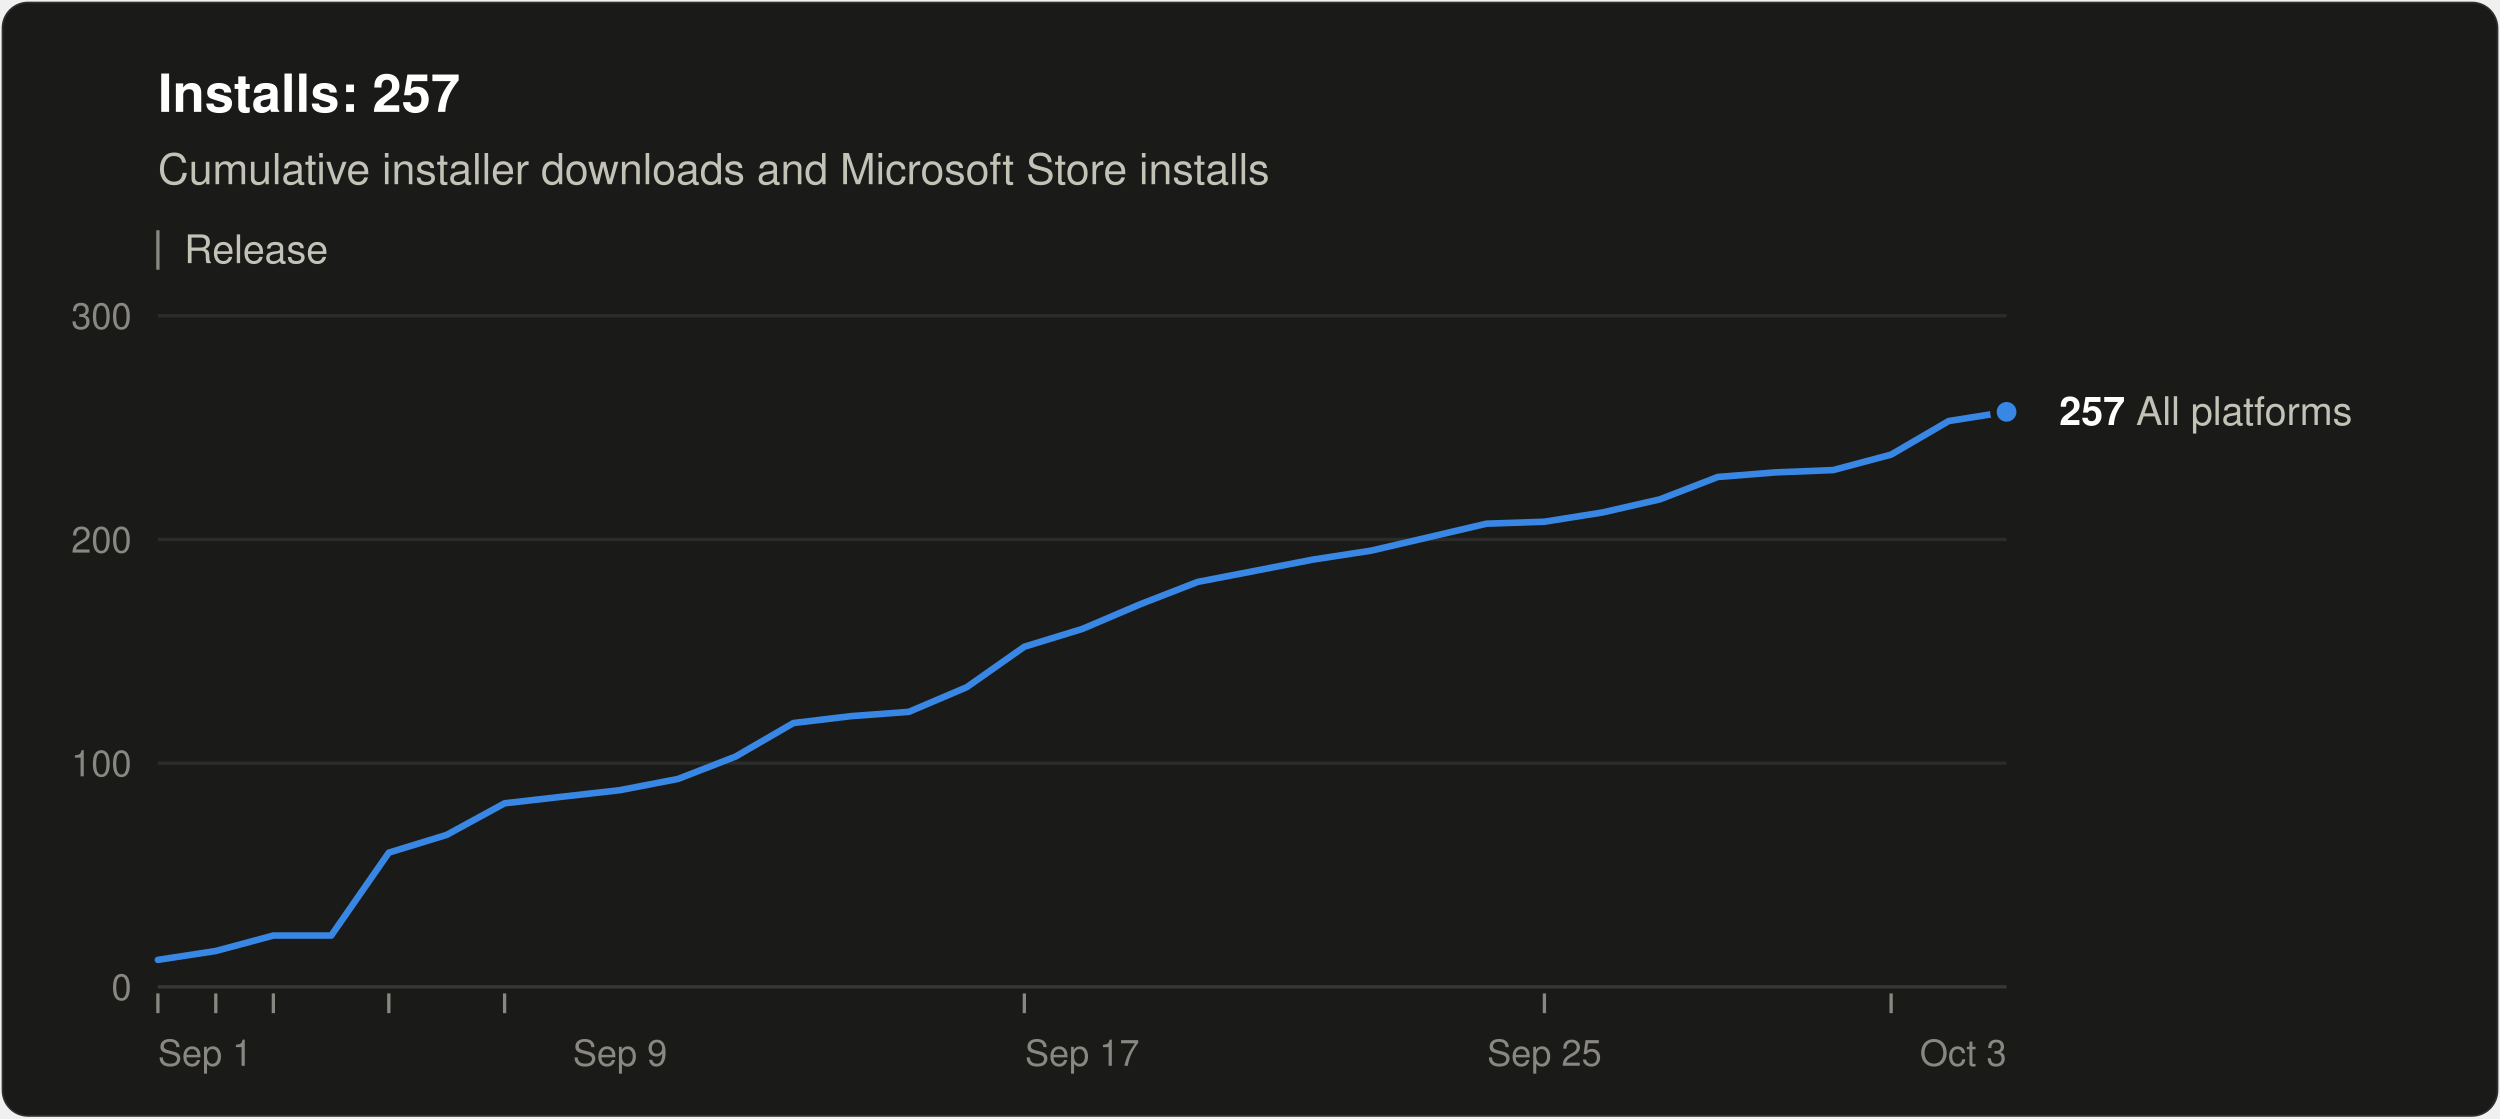
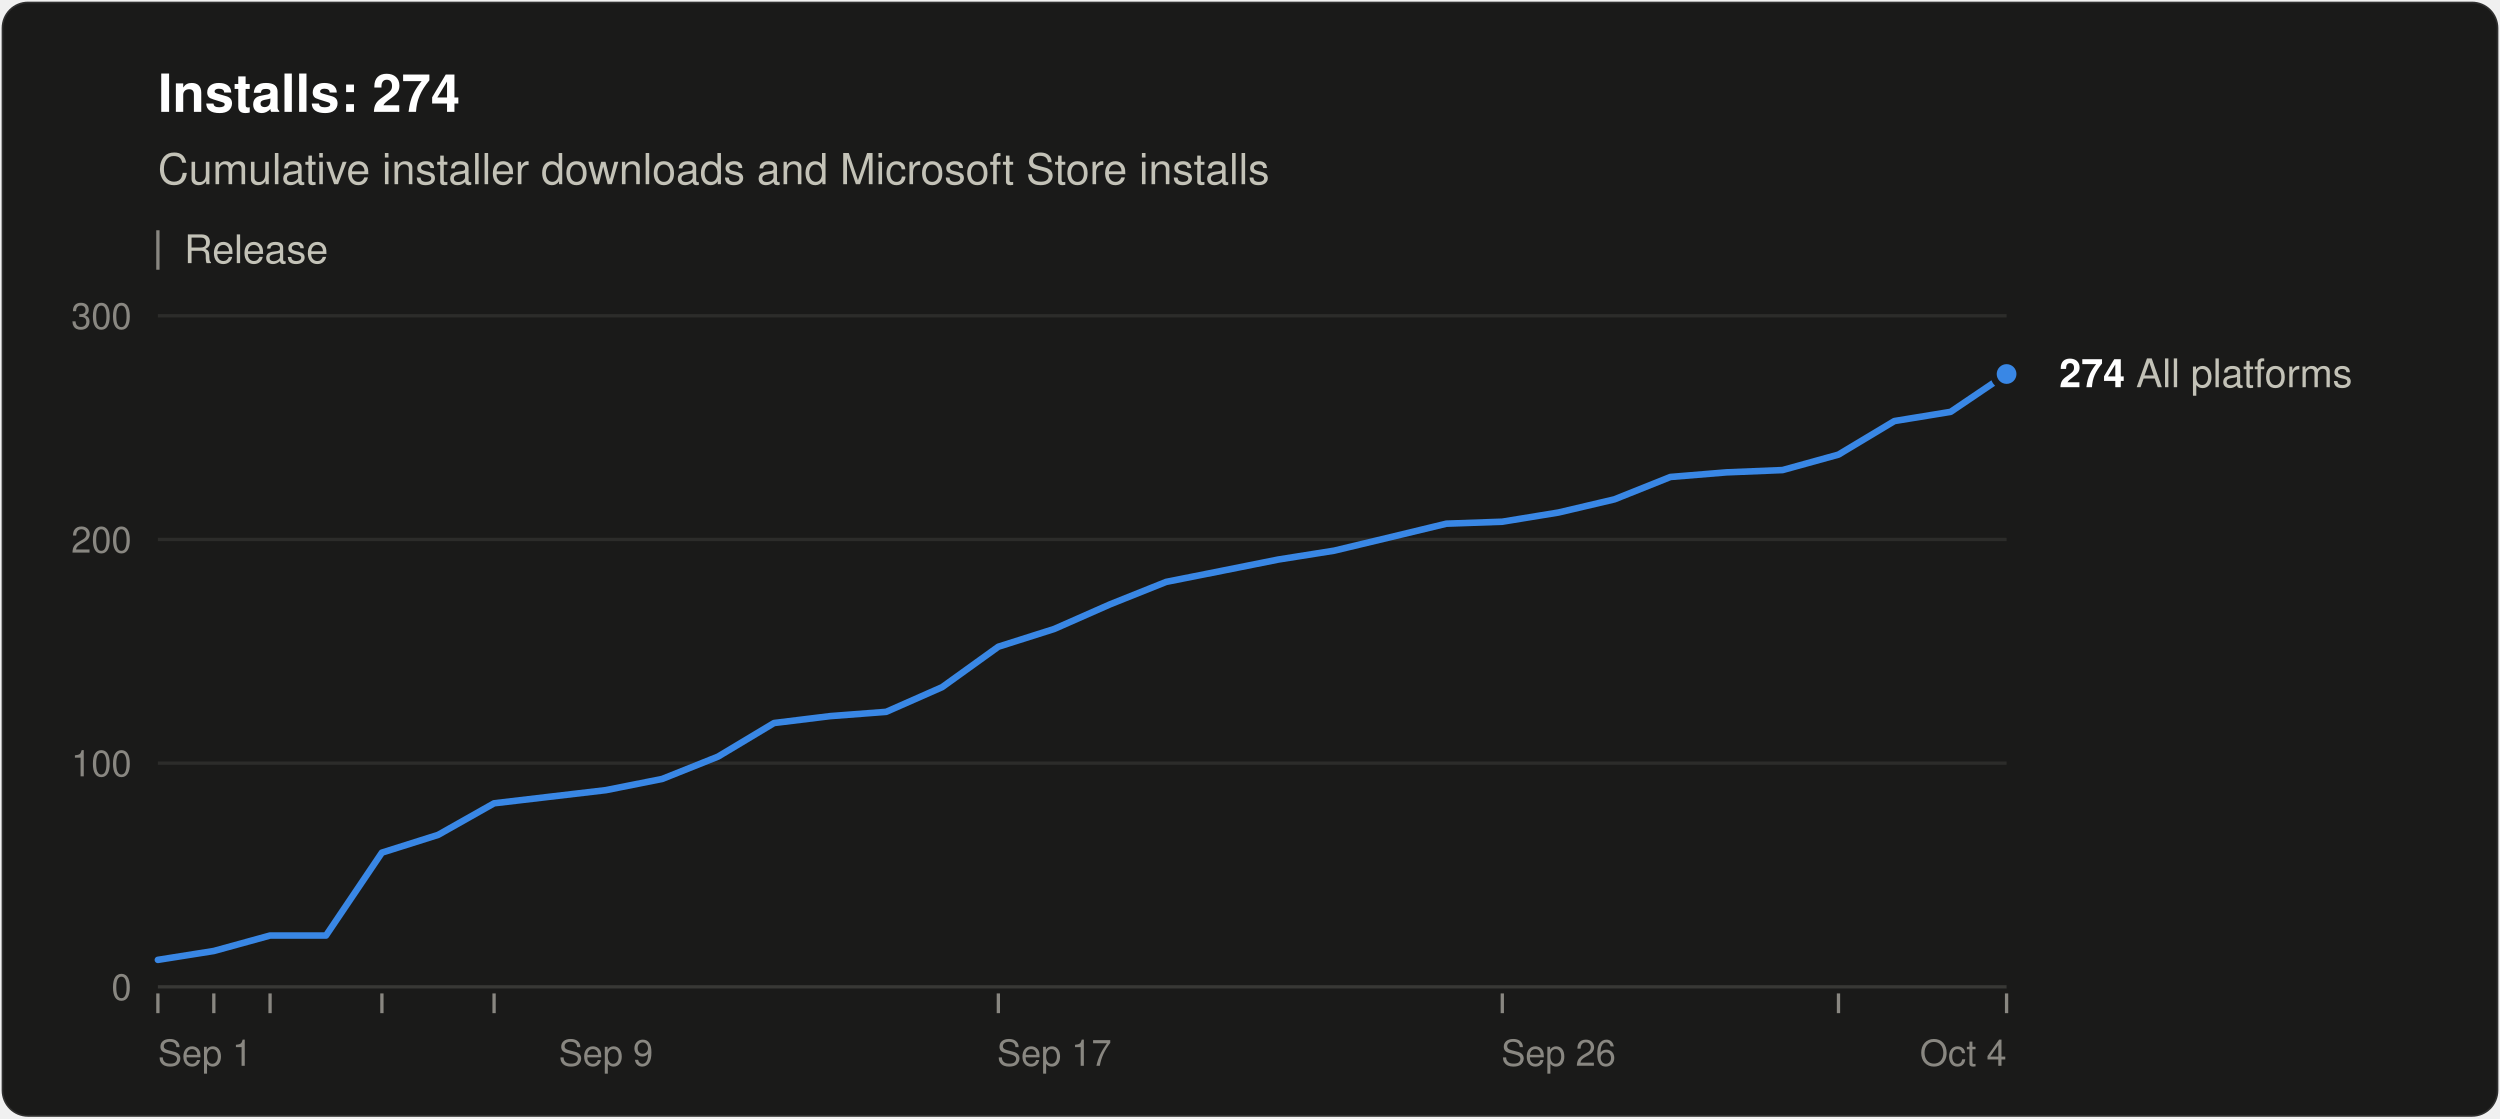
<svg xmlns="http://www.w3.org/2000/svg" width="760" height="340" viewBox="0 0 760 340" role="img" aria-labelledby="title desc" font-family="system-ui, -apple-system, &quot;Segoe UI&quot;, Helvetica, Arial, sans-serif">
  <rect x="0.5" y="0.5" width="759" height="339" rx="8" fill="#1a1a19" stroke="rgba(255,255,255,0.10)" />
-   <text x="48" y="34" font-size="16" font-weight="600" fill="#ffffff">Installs: 257</text>
+   <text x="48" y="34" font-size="16" font-weight="600" fill="#ffffff">Installs: 274</text>
  <text x="48" y="56" font-size="13" fill="#c3c2b7">Cumulative installer downloads and Microsoft Store installs</text>
  <line x1="48" y1="70" x2="48" y2="82" stroke="#898781" />
  <text x="56" y="80" font-size="12" fill="#c3c2b7">Release</text>
  <line x1="48" y1="300.0" x2="610" y2="300.0" stroke="#383835" />
  <text x="40" y="304.0" font-size="11" text-anchor="end" fill="#898781" style="font-variant-numeric: tabular-nums">0</text>
  <line x1="48" y1="232.0" x2="610" y2="232.0" stroke="#2c2c2a" />
  <text x="40" y="236.0" font-size="11" text-anchor="end" fill="#898781" style="font-variant-numeric: tabular-nums">100</text>
  <line x1="48" y1="164.0" x2="610" y2="164.0" stroke="#2c2c2a" />
  <text x="40" y="168.0" font-size="11" text-anchor="end" fill="#898781" style="font-variant-numeric: tabular-nums">200</text>
  <line x1="48" y1="96.0" x2="610" y2="96.0" stroke="#2c2c2a" />
  <text x="40" y="100.0" font-size="11" text-anchor="end" fill="#898781" style="font-variant-numeric: tabular-nums">300</text>
  <text x="48.0" y="324" font-size="11" text-anchor="start" fill="#898781">Sep 1</text>
-   <text x="188.5" y="324" font-size="11" text-anchor="middle" fill="#898781">Sep 9</text>
-   <text x="329.0" y="324" font-size="11" text-anchor="middle" fill="#898781">Sep 17</text>
-   <text x="469.5" y="324" font-size="11" text-anchor="middle" fill="#898781">Sep 25</text>
-   <text x="610.0" y="324" font-size="11" text-anchor="end" fill="#898781">Oct 3</text>
+   <text x="184.2" y="324" font-size="11" text-anchor="middle" fill="#898781">Sep 9</text>
+   <text x="320.5" y="324" font-size="11" text-anchor="middle" fill="#898781">Sep 17</text>
+   <text x="473.8" y="324" font-size="11" text-anchor="middle" fill="#898781">Sep 26</text>
+   <text x="610.0" y="324" font-size="11" text-anchor="end" fill="#898781">Oct 4</text>
  <line x1="48.0" y1="302" x2="48.0" y2="308" stroke="#898781" />
-   <line x1="65.6" y1="302" x2="65.6" y2="308" stroke="#898781" />
-   <line x1="83.1" y1="302" x2="83.1" y2="308" stroke="#898781" />
-   <line x1="118.2" y1="302" x2="118.2" y2="308" stroke="#898781" />
-   <line x1="153.4" y1="302" x2="153.4" y2="308" stroke="#898781" />
-   <line x1="311.4" y1="302" x2="311.4" y2="308" stroke="#898781" />
-   <line x1="469.5" y1="302" x2="469.5" y2="308" stroke="#898781" />
-   <line x1="574.9" y1="302" x2="574.9" y2="308" stroke="#898781" />
-   <polyline points="48.0,291.8 65.6,289.1 83.1,284.4 100.7,284.4 118.2,259.2 135.8,253.8 153.4,244.2 170.9,242.2 188.5,240.2 206.1,236.8 223.6,230.0 241.2,219.8 258.8,217.7 276.3,216.4 293.9,208.9 311.4,196.6 329.0,191.2 346.6,183.7 364.1,176.9 381.7,173.5 399.2,170.1 416.8,167.4 434.4,163.3 451.9,159.2 469.5,158.6 487.1,155.8 504.6,151.8 522.2,145.0 539.8,143.6 557.3,142.9 574.9,138.2 592.4,128.0 610.0,125.2" fill="none" stroke="#3987e5" stroke-width="2" stroke-linejoin="round" stroke-linecap="round" />
-   <circle cx="610.0" cy="125.2" r="4" fill="#3987e5" stroke="#1a1a19" stroke-width="2" />
-   <text x="626.0" y="129.2" font-size="12" fill="#c3c2b7">
-     <tspan font-weight="600" fill="#ffffff">257</tspan> All platforms</text>
+   <line x1="65.0" y1="302" x2="65.0" y2="308" stroke="#898781" />
+   <line x1="82.1" y1="302" x2="82.1" y2="308" stroke="#898781" />
+   <line x1="116.1" y1="302" x2="116.1" y2="308" stroke="#898781" />
+   <line x1="150.2" y1="302" x2="150.2" y2="308" stroke="#898781" />
+   <line x1="303.5" y1="302" x2="303.5" y2="308" stroke="#898781" />
+   <line x1="456.7" y1="302" x2="456.7" y2="308" stroke="#898781" />
+   <line x1="558.9" y1="302" x2="558.9" y2="308" stroke="#898781" />
+   <line x1="610.0" y1="302" x2="610.0" y2="308" stroke="#898781" />
+   <polyline points="48.0,291.8 65.0,289.1 82.1,284.4 99.1,284.4 116.1,259.2 133.2,253.8 150.2,244.2 167.2,242.2 184.2,240.2 201.3,236.8 218.3,230.0 235.3,219.8 252.4,217.7 269.4,216.4 286.4,208.9 303.5,196.6 320.5,191.2 337.5,183.7 354.5,176.9 371.6,173.5 388.6,170.1 405.6,167.4 422.7,163.3 439.7,159.2 456.7,158.6 473.8,155.8 490.8,151.8 507.8,145.0 524.8,143.6 541.9,142.9 558.9,138.2 575.9,128.0 593.0,125.2 610.0,113.7" fill="none" stroke="#3987e5" stroke-width="2" stroke-linejoin="round" stroke-linecap="round" />
+   <circle cx="610.0" cy="113.7" r="4" fill="#3987e5" stroke="#1a1a19" stroke-width="2" />
+   <text x="626.0" y="117.7" font-size="12" fill="#c3c2b7">
+     <tspan font-weight="600" fill="#ffffff">274</tspan> All platforms</text>
</svg>
